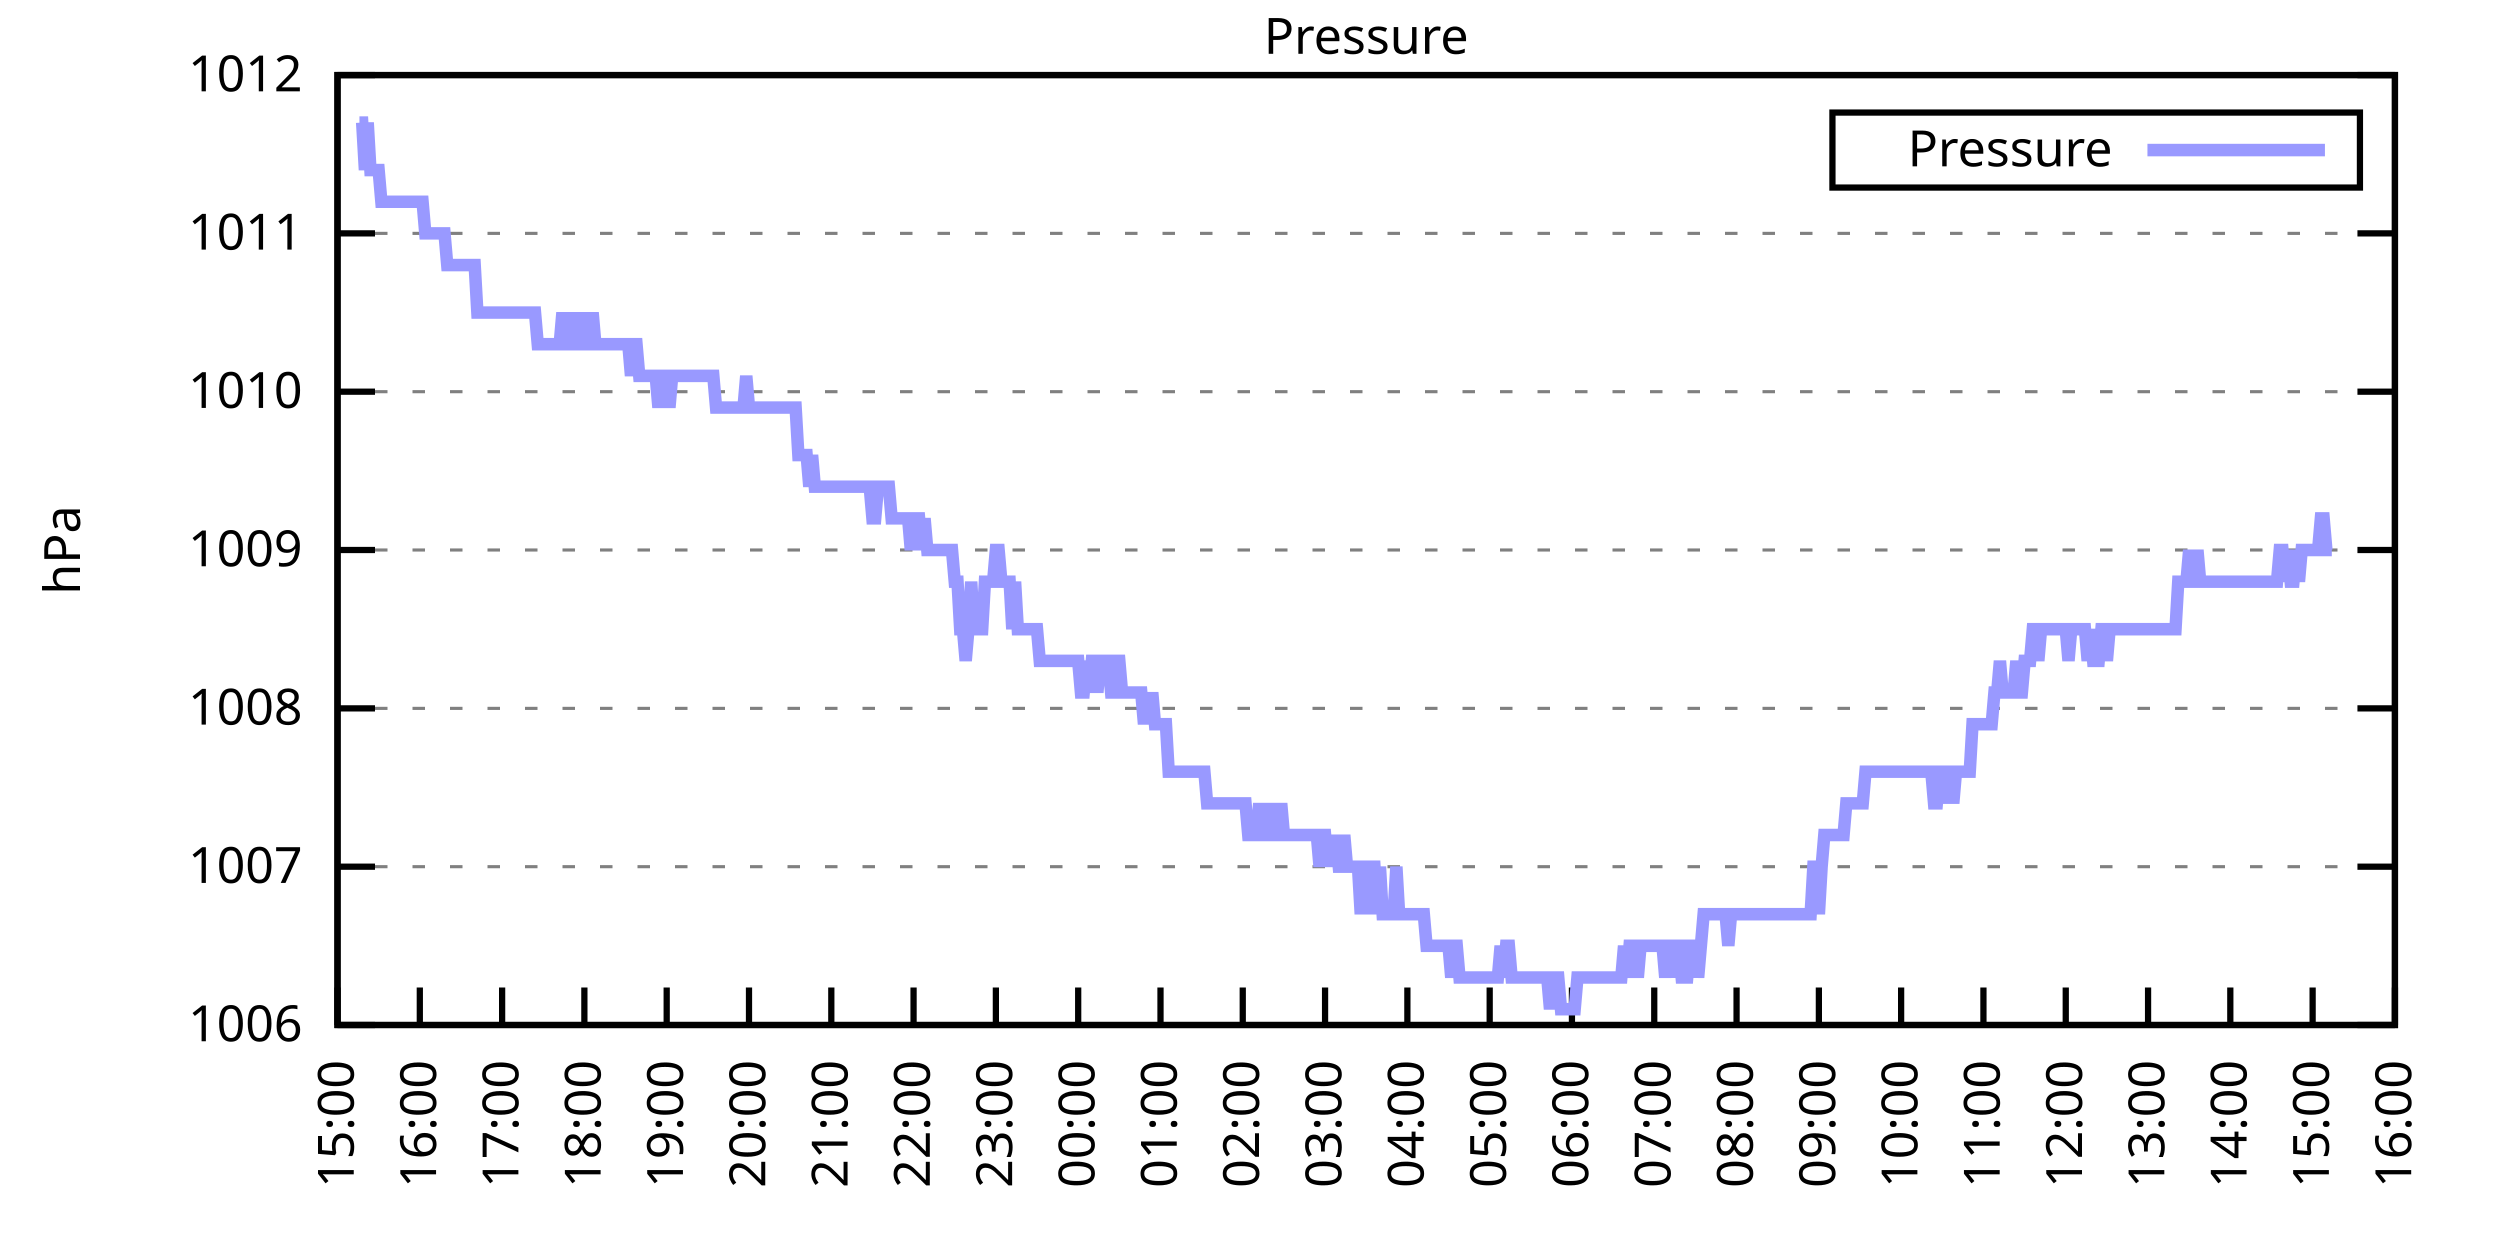
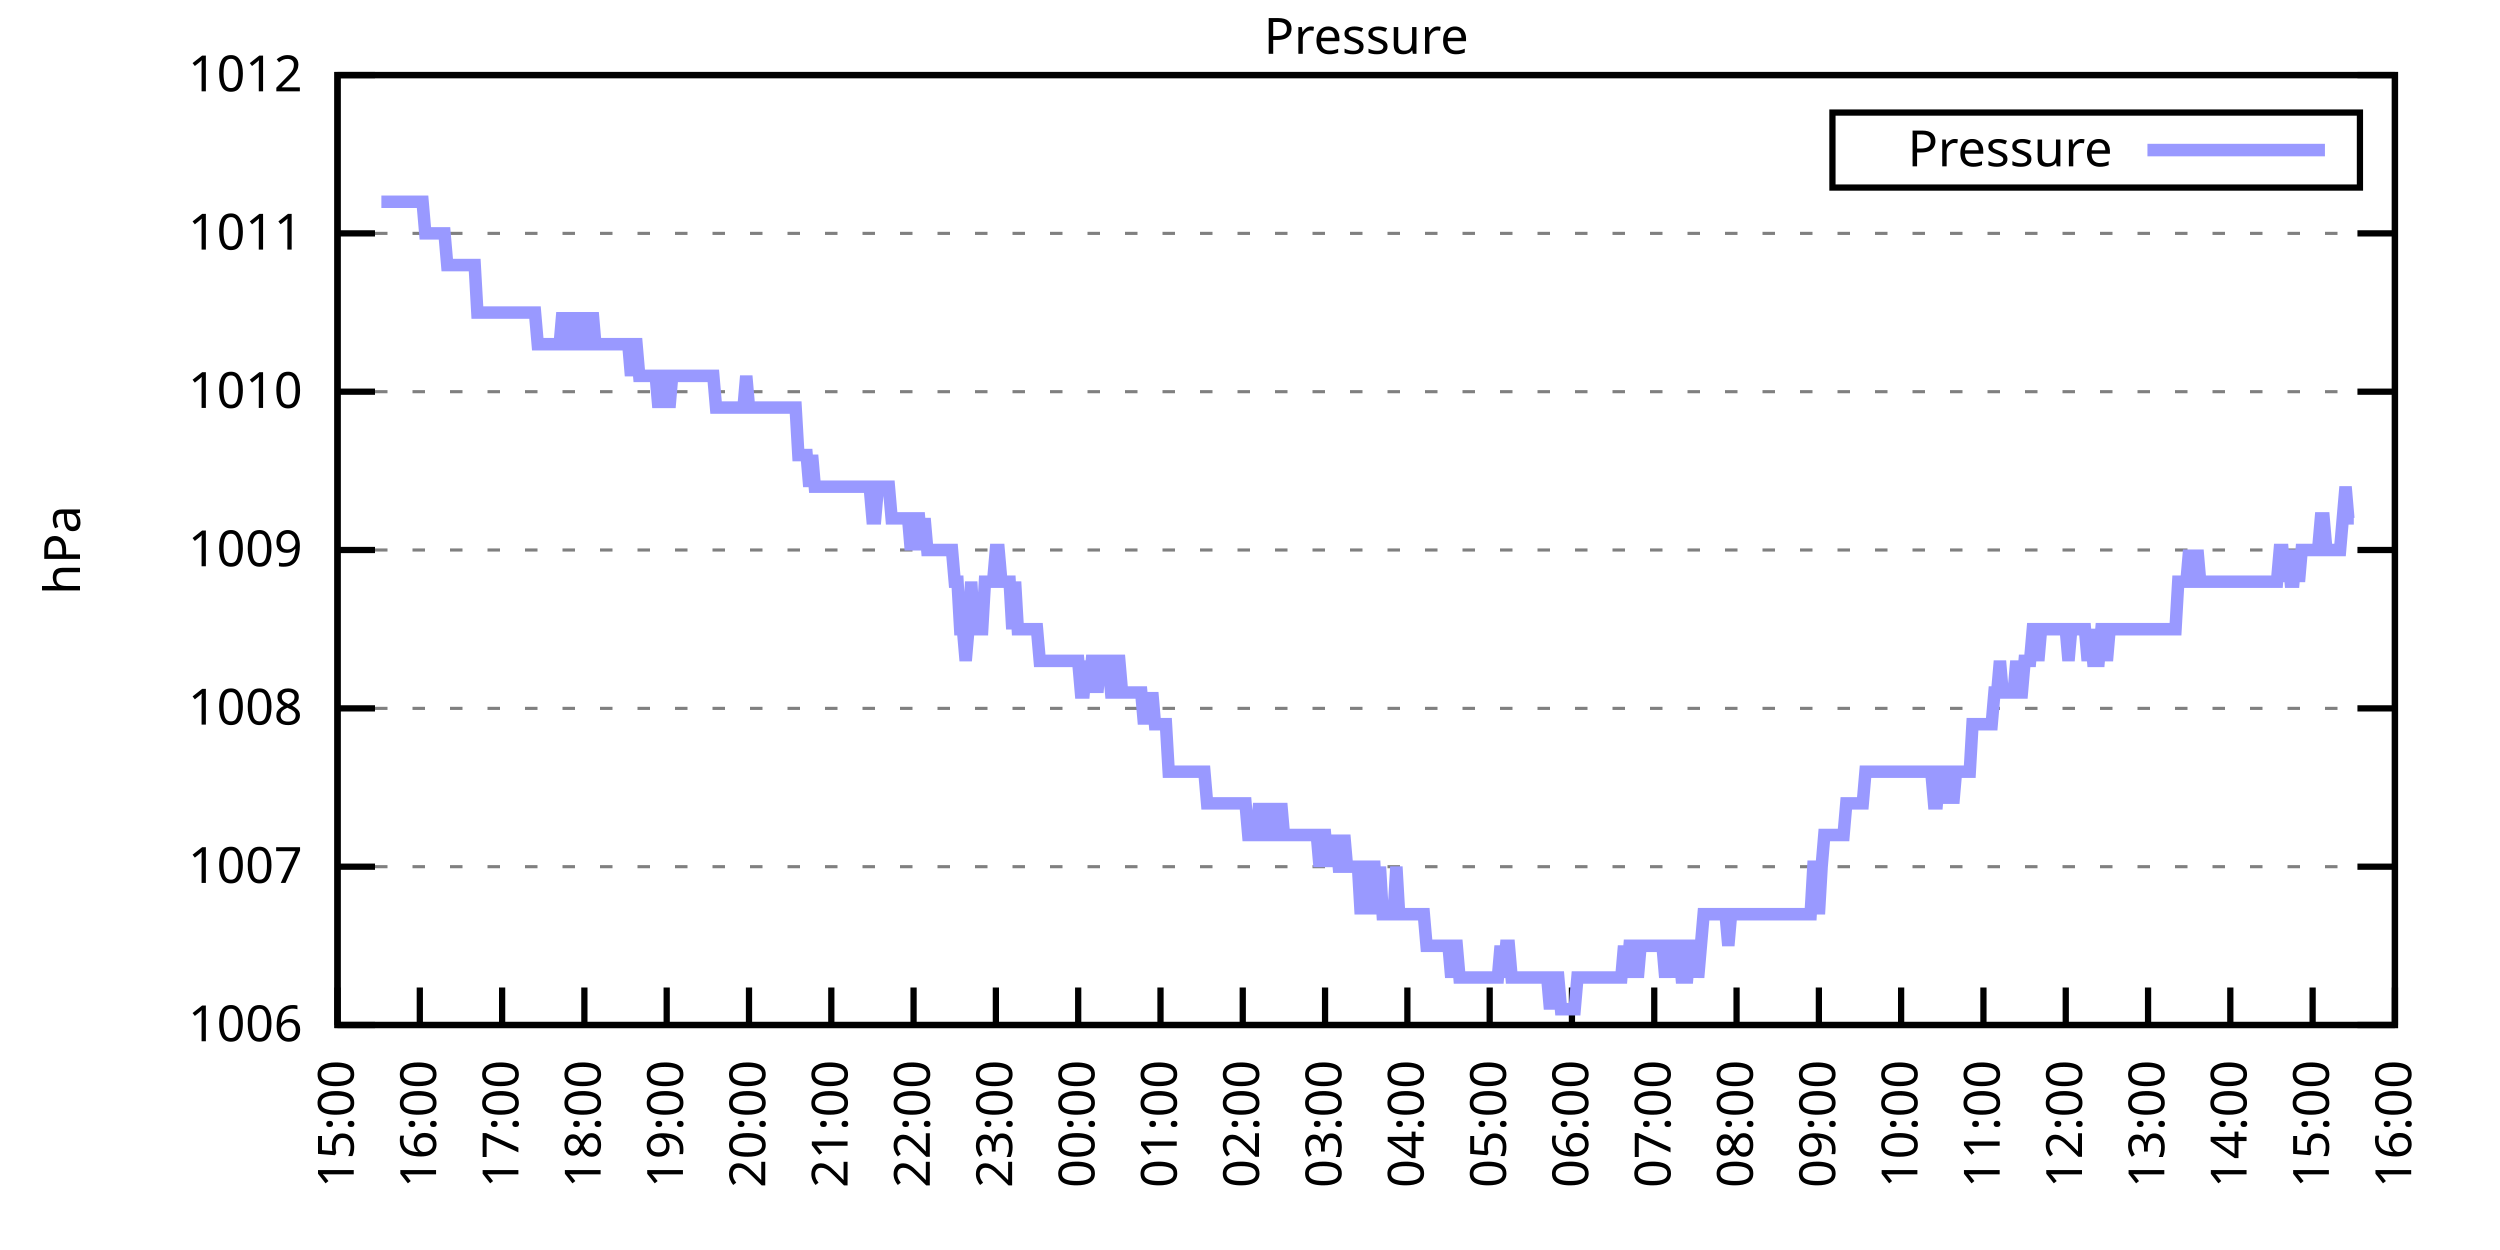
<svg xmlns="http://www.w3.org/2000/svg" xmlns:xlink="http://www.w3.org/1999/xlink" width="400" height="200" viewBox="0 0 400 200">
  <g id="gnuplot_canvas">
    <rect x="0" y="0" width="400" height="200" fill="none" />
    <defs>
      <circle id="gpDot" r="0.5" stroke-width="0.5" stroke="currentColor" />
      <path id="gpPt0" stroke-width="0.333" stroke="currentColor" d="M-1,0 h2 M0,-1 v2" />
      <path id="gpPt1" stroke-width="0.333" stroke="currentColor" d="M-1,-1 L1,1 M1,-1 L-1,1" />
      <path id="gpPt2" stroke-width="0.333" stroke="currentColor" d="M-1,0 L1,0 M0,-1 L0,1 M-1,-1 L1,1 M-1,1 L1,-1" />
      <rect id="gpPt3" stroke-width="0.333" stroke="currentColor" x="-1" y="-1" width="2" height="2" />
      <rect id="gpPt4" stroke-width="0.333" stroke="currentColor" fill="currentColor" x="-1" y="-1" width="2" height="2" />
      <circle id="gpPt5" stroke-width="0.333" stroke="currentColor" cx="0" cy="0" r="1" />
      <use xlink:href="#gpPt5" id="gpPt6" fill="currentColor" stroke="none" />
      <path id="gpPt7" stroke-width="0.333" stroke="currentColor" d="M0,-1.33 L-1.33,0.67 L1.33,0.67 z" />
      <use xlink:href="#gpPt7" id="gpPt8" fill="currentColor" stroke="none" />
      <use xlink:href="#gpPt7" id="gpPt9" stroke="currentColor" transform="rotate(180)" />
      <use xlink:href="#gpPt9" id="gpPt10" fill="currentColor" stroke="none" />
      <use xlink:href="#gpPt3" id="gpPt11" stroke="currentColor" transform="rotate(45)" />
      <use xlink:href="#gpPt11" id="gpPt12" fill="currentColor" stroke="none" />
      <path id="gpPt13" stroke-width="0.333" stroke="currentColor" d="M0,1.330 L1.265,0.411 L0.782,-1.067 L-0.782,-1.076 L-1.265,0.411 z" />
      <use xlink:href="#gpPt13" id="gpPt14" fill="currentColor" stroke="none" />
      <filter id="textbox" filterUnits="objectBoundingBox" x="0" y="0" height="1" width="1">
        <feFlood flood-color="white" flood-opacity="1" result="bgnd" />
        <feComposite in="SourceGraphic" in2="bgnd" operator="atop" />
      </filter>
      <filter id="greybox" filterUnits="objectBoundingBox" x="0" y="0" height="1" width="1">
        <feFlood flood-color="lightgrey" flood-opacity="1" result="grey" />
        <feComposite in="SourceGraphic" in2="grey" operator="atop" />
      </filter>
    </defs>
    <g fill="none" color="white" stroke="currentColor" stroke-width="1.00" stroke-linecap="butt" stroke-linejoin="miter">
</g>
    <g fill="none" color="black" stroke="currentColor" stroke-width="1.00" stroke-linecap="butt" stroke-linejoin="miter">
      <g stroke="none" shape-rendering="crispEdges">
        <polygon fill="rgb(255, 255, 255)" points="54.00,164.00 383.18,164.00 383.18,12.02 54.00,12.02 " />
      </g>
    </g>
    <g fill="none" color="black" stroke="currentColor" stroke-width="1.00" stroke-linecap="butt" stroke-linejoin="miter">
</g>
    <g fill="none" color="black" stroke="black" stroke-width="0.50" stroke-linecap="butt" stroke-linejoin="miter">
</g>
    <g fill="none" color="gray" stroke="currentColor" stroke-width="0.50" stroke-linecap="butt" stroke-linejoin="miter">
      <path stroke="gray" stroke-dasharray="2,4" class="gridline" d="M54.00,164.00 L383.19,164.00  " />
    </g>
    <g fill="none" color="gray" stroke="gray" stroke-width="1.00" stroke-linecap="butt" stroke-linejoin="miter">
</g>
    <g fill="none" color="black" stroke="currentColor" stroke-width="1.00" stroke-linecap="butt" stroke-linejoin="miter">
      <path stroke="black" d="M54.00,164.00 L60.00,164.00 M383.19,164.00 L377.19,164.00  " />
      <g transform="translate(48.40,166.60)" stroke="none" fill="black" font-family="Sans" font-size="8.00" text-anchor="end">
        <text>
          <tspan font-family="Sans"> 1006</tspan>
        </text>
      </g>
    </g>
    <g fill="none" color="black" stroke="currentColor" stroke-width="1.00" stroke-linecap="butt" stroke-linejoin="miter">
</g>
    <g fill="none" color="black" stroke="black" stroke-width="0.50" stroke-linecap="butt" stroke-linejoin="miter">
</g>
    <g fill="none" color="gray" stroke="currentColor" stroke-width="0.50" stroke-linecap="butt" stroke-linejoin="miter">
      <path stroke="gray" stroke-dasharray="2,4" class="gridline" d="M54.00,138.67 L383.19,138.67  " />
    </g>
    <g fill="none" color="gray" stroke="gray" stroke-width="1.00" stroke-linecap="butt" stroke-linejoin="miter">
</g>
    <g fill="none" color="black" stroke="currentColor" stroke-width="1.00" stroke-linecap="butt" stroke-linejoin="miter">
      <path stroke="black" d="M54.00,138.67 L60.00,138.67 M383.19,138.67 L377.19,138.67  " />
      <g transform="translate(48.40,141.27)" stroke="none" fill="black" font-family="Sans" font-size="8.00" text-anchor="end">
        <text>
          <tspan font-family="Sans"> 1007</tspan>
        </text>
      </g>
    </g>
    <g fill="none" color="black" stroke="currentColor" stroke-width="1.00" stroke-linecap="butt" stroke-linejoin="miter">
</g>
    <g fill="none" color="black" stroke="black" stroke-width="0.50" stroke-linecap="butt" stroke-linejoin="miter">
</g>
    <g fill="none" color="gray" stroke="currentColor" stroke-width="0.50" stroke-linecap="butt" stroke-linejoin="miter">
      <path stroke="gray" stroke-dasharray="2,4" class="gridline" d="M54.00,113.34 L383.19,113.34  " />
    </g>
    <g fill="none" color="gray" stroke="gray" stroke-width="1.00" stroke-linecap="butt" stroke-linejoin="miter">
</g>
    <g fill="none" color="black" stroke="currentColor" stroke-width="1.00" stroke-linecap="butt" stroke-linejoin="miter">
      <path stroke="black" d="M54.00,113.34 L60.00,113.34 M383.19,113.34 L377.19,113.34  " />
      <g transform="translate(48.40,115.94)" stroke="none" fill="black" font-family="Sans" font-size="8.00" text-anchor="end">
        <text>
          <tspan font-family="Sans"> 1008</tspan>
        </text>
      </g>
    </g>
    <g fill="none" color="black" stroke="currentColor" stroke-width="1.00" stroke-linecap="butt" stroke-linejoin="miter">
</g>
    <g fill="none" color="black" stroke="black" stroke-width="0.50" stroke-linecap="butt" stroke-linejoin="miter">
</g>
    <g fill="none" color="gray" stroke="currentColor" stroke-width="0.50" stroke-linecap="butt" stroke-linejoin="miter">
      <path stroke="gray" stroke-dasharray="2,4" class="gridline" d="M54.00,88.00 L383.19,88.00  " />
    </g>
    <g fill="none" color="gray" stroke="gray" stroke-width="1.00" stroke-linecap="butt" stroke-linejoin="miter">
</g>
    <g fill="none" color="black" stroke="currentColor" stroke-width="1.00" stroke-linecap="butt" stroke-linejoin="miter">
      <path stroke="black" d="M54.00,88.00 L60.00,88.00 M383.19,88.00 L377.19,88.00  " />
      <g transform="translate(48.40,90.60)" stroke="none" fill="black" font-family="Sans" font-size="8.00" text-anchor="end">
        <text>
          <tspan font-family="Sans"> 1009</tspan>
        </text>
      </g>
    </g>
    <g fill="none" color="black" stroke="currentColor" stroke-width="1.00" stroke-linecap="butt" stroke-linejoin="miter">
</g>
    <g fill="none" color="black" stroke="black" stroke-width="0.50" stroke-linecap="butt" stroke-linejoin="miter">
</g>
    <g fill="none" color="gray" stroke="currentColor" stroke-width="0.50" stroke-linecap="butt" stroke-linejoin="miter">
      <path stroke="gray" stroke-dasharray="2,4" class="gridline" d="M54.00,62.67 L383.19,62.67  " />
    </g>
    <g fill="none" color="gray" stroke="gray" stroke-width="1.00" stroke-linecap="butt" stroke-linejoin="miter">
</g>
    <g fill="none" color="black" stroke="currentColor" stroke-width="1.00" stroke-linecap="butt" stroke-linejoin="miter">
      <path stroke="black" d="M54.00,62.67 L60.00,62.67 M383.19,62.67 L377.19,62.67  " />
      <g transform="translate(48.40,65.27)" stroke="none" fill="black" font-family="Sans" font-size="8.00" text-anchor="end">
        <text>
          <tspan font-family="Sans"> 1010</tspan>
        </text>
      </g>
    </g>
    <g fill="none" color="black" stroke="currentColor" stroke-width="1.00" stroke-linecap="butt" stroke-linejoin="miter">
</g>
    <g fill="none" color="black" stroke="black" stroke-width="0.50" stroke-linecap="butt" stroke-linejoin="miter">
</g>
    <g fill="none" color="gray" stroke="currentColor" stroke-width="0.50" stroke-linecap="butt" stroke-linejoin="miter">
      <path stroke="gray" stroke-dasharray="2,4" class="gridline" d="M54.00,37.34 L383.19,37.34  " />
    </g>
    <g fill="none" color="gray" stroke="gray" stroke-width="1.00" stroke-linecap="butt" stroke-linejoin="miter">
</g>
    <g fill="none" color="black" stroke="currentColor" stroke-width="1.00" stroke-linecap="butt" stroke-linejoin="miter">
      <path stroke="black" d="M54.00,37.34 L60.00,37.34 M383.19,37.34 L377.19,37.34  " />
      <g transform="translate(48.40,39.94)" stroke="none" fill="black" font-family="Sans" font-size="8.00" text-anchor="end">
        <text>
          <tspan font-family="Sans"> 1011</tspan>
        </text>
      </g>
    </g>
    <g fill="none" color="black" stroke="currentColor" stroke-width="1.00" stroke-linecap="butt" stroke-linejoin="miter">
</g>
    <g fill="none" color="black" stroke="black" stroke-width="0.50" stroke-linecap="butt" stroke-linejoin="miter">
</g>
    <g fill="none" color="gray" stroke="currentColor" stroke-width="0.50" stroke-linecap="butt" stroke-linejoin="miter">
      <path stroke="gray" stroke-dasharray="2,4" class="gridline" d="M54.00,12.01 L383.19,12.01  " />
    </g>
    <g fill="none" color="gray" stroke="gray" stroke-width="1.00" stroke-linecap="butt" stroke-linejoin="miter">
</g>
    <g fill="none" color="black" stroke="currentColor" stroke-width="1.00" stroke-linecap="butt" stroke-linejoin="miter">
      <path stroke="black" d="M54.00,12.01 L60.00,12.01 M383.19,12.01 L377.19,12.01  " />
      <g transform="translate(48.40,14.61)" stroke="none" fill="black" font-family="Sans" font-size="8.00" text-anchor="end">
        <text>
          <tspan font-family="Sans"> 1012</tspan>
        </text>
      </g>
    </g>
    <g fill="none" color="black" stroke="currentColor" stroke-width="1.00" stroke-linecap="butt" stroke-linejoin="miter">
      <path stroke="black" d="M54.00,164.00 L54.00,158.00  " />
      <g transform="translate(56.60,169.60) rotate(270.00)" stroke="none" fill="black" font-family="Sans" font-size="8.00" text-anchor="end">
        <text>
          <tspan font-family="Sans">15:00</tspan>
        </text>
      </g>
    </g>
    <g fill="none" color="black" stroke="currentColor" stroke-width="1.00" stroke-linecap="butt" stroke-linejoin="miter">
      <path stroke="black" d="M67.17,164.00 L67.17,158.00  " />
      <g transform="translate(69.77,169.60) rotate(270.00)" stroke="none" fill="black" font-family="Sans" font-size="8.00" text-anchor="end">
        <text>
          <tspan font-family="Sans">16:00</tspan>
        </text>
      </g>
    </g>
    <g fill="none" color="black" stroke="currentColor" stroke-width="1.00" stroke-linecap="butt" stroke-linejoin="miter">
      <path stroke="black" d="M80.34,164.00 L80.34,158.00  " />
      <g transform="translate(82.94,169.60) rotate(270.00)" stroke="none" fill="black" font-family="Sans" font-size="8.00" text-anchor="end">
        <text>
          <tspan font-family="Sans">17:00</tspan>
        </text>
      </g>
    </g>
    <g fill="none" color="black" stroke="currentColor" stroke-width="1.00" stroke-linecap="butt" stroke-linejoin="miter">
      <path stroke="black" d="M93.50,164.00 L93.50,158.00  " />
      <g transform="translate(96.10,169.60) rotate(270.00)" stroke="none" fill="black" font-family="Sans" font-size="8.00" text-anchor="end">
        <text>
          <tspan font-family="Sans">18:00</tspan>
        </text>
      </g>
    </g>
    <g fill="none" color="black" stroke="currentColor" stroke-width="1.00" stroke-linecap="butt" stroke-linejoin="miter">
      <path stroke="black" d="M106.67,164.00 L106.67,158.00  " />
      <g transform="translate(109.27,169.60) rotate(270.00)" stroke="none" fill="black" font-family="Sans" font-size="8.00" text-anchor="end">
        <text>
          <tspan font-family="Sans">19:00</tspan>
        </text>
      </g>
    </g>
    <g fill="none" color="black" stroke="currentColor" stroke-width="1.00" stroke-linecap="butt" stroke-linejoin="miter">
      <path stroke="black" d="M119.84,164.00 L119.84,158.00  " />
      <g transform="translate(122.44,169.60) rotate(270.00)" stroke="none" fill="black" font-family="Sans" font-size="8.00" text-anchor="end">
        <text>
          <tspan font-family="Sans">20:00</tspan>
        </text>
      </g>
    </g>
    <g fill="none" color="black" stroke="currentColor" stroke-width="1.00" stroke-linecap="butt" stroke-linejoin="miter">
      <path stroke="black" d="M133.01,164.00 L133.01,158.00  " />
      <g transform="translate(135.61,169.60) rotate(270.00)" stroke="none" fill="black" font-family="Sans" font-size="8.00" text-anchor="end">
        <text>
          <tspan font-family="Sans">21:00</tspan>
        </text>
      </g>
    </g>
    <g fill="none" color="black" stroke="currentColor" stroke-width="1.00" stroke-linecap="butt" stroke-linejoin="miter">
      <path stroke="black" d="M146.17,164.00 L146.17,158.00  " />
      <g transform="translate(148.77,169.60) rotate(270.00)" stroke="none" fill="black" font-family="Sans" font-size="8.00" text-anchor="end">
        <text>
          <tspan font-family="Sans">22:00</tspan>
        </text>
      </g>
    </g>
    <g fill="none" color="black" stroke="currentColor" stroke-width="1.00" stroke-linecap="butt" stroke-linejoin="miter">
      <path stroke="black" d="M159.34,164.00 L159.34,158.00  " />
      <g transform="translate(161.94,169.60) rotate(270.00)" stroke="none" fill="black" font-family="Sans" font-size="8.00" text-anchor="end">
        <text>
          <tspan font-family="Sans">23:00</tspan>
        </text>
      </g>
    </g>
    <g fill="none" color="black" stroke="currentColor" stroke-width="1.00" stroke-linecap="butt" stroke-linejoin="miter">
      <path stroke="black" d="M172.51,164.00 L172.51,158.00  " />
      <g transform="translate(175.11,169.60) rotate(270.00)" stroke="none" fill="black" font-family="Sans" font-size="8.00" text-anchor="end">
        <text>
          <tspan font-family="Sans">00:00</tspan>
        </text>
      </g>
    </g>
    <g fill="none" color="black" stroke="currentColor" stroke-width="1.00" stroke-linecap="butt" stroke-linejoin="miter">
      <path stroke="black" d="M185.68,164.00 L185.68,158.00  " />
      <g transform="translate(188.28,169.60) rotate(270.00)" stroke="none" fill="black" font-family="Sans" font-size="8.00" text-anchor="end">
        <text>
          <tspan font-family="Sans">01:00</tspan>
        </text>
      </g>
    </g>
    <g fill="none" color="black" stroke="currentColor" stroke-width="1.00" stroke-linecap="butt" stroke-linejoin="miter">
      <path stroke="black" d="M198.84,164.00 L198.84,158.00  " />
      <g transform="translate(201.44,169.60) rotate(270.00)" stroke="none" fill="black" font-family="Sans" font-size="8.00" text-anchor="end">
        <text>
          <tspan font-family="Sans">02:00</tspan>
        </text>
      </g>
    </g>
    <g fill="none" color="black" stroke="currentColor" stroke-width="1.00" stroke-linecap="butt" stroke-linejoin="miter">
      <path stroke="black" d="M212.01,164.00 L212.01,158.00  " />
      <g transform="translate(214.61,169.60) rotate(270.00)" stroke="none" fill="black" font-family="Sans" font-size="8.00" text-anchor="end">
        <text>
          <tspan font-family="Sans">03:00</tspan>
        </text>
      </g>
    </g>
    <g fill="none" color="black" stroke="currentColor" stroke-width="1.00" stroke-linecap="butt" stroke-linejoin="miter">
      <path stroke="black" d="M225.18,164.00 L225.18,158.00  " />
      <g transform="translate(227.78,169.60) rotate(270.00)" stroke="none" fill="black" font-family="Sans" font-size="8.00" text-anchor="end">
        <text>
          <tspan font-family="Sans">04:00</tspan>
        </text>
      </g>
    </g>
    <g fill="none" color="black" stroke="currentColor" stroke-width="1.00" stroke-linecap="butt" stroke-linejoin="miter">
      <path stroke="black" d="M238.35,164.00 L238.35,158.00  " />
      <g transform="translate(240.95,169.60) rotate(270.00)" stroke="none" fill="black" font-family="Sans" font-size="8.00" text-anchor="end">
        <text>
          <tspan font-family="Sans">05:00</tspan>
        </text>
      </g>
    </g>
    <g fill="none" color="black" stroke="currentColor" stroke-width="1.00" stroke-linecap="butt" stroke-linejoin="miter">
      <path stroke="black" d="M251.51,164.00 L251.51,158.00  " />
      <g transform="translate(254.11,169.60) rotate(270.00)" stroke="none" fill="black" font-family="Sans" font-size="8.00" text-anchor="end">
        <text>
          <tspan font-family="Sans">06:00</tspan>
        </text>
      </g>
    </g>
    <g fill="none" color="black" stroke="currentColor" stroke-width="1.00" stroke-linecap="butt" stroke-linejoin="miter">
      <path stroke="black" d="M264.68,164.00 L264.68,158.00  " />
      <g transform="translate(267.28,169.60) rotate(270.00)" stroke="none" fill="black" font-family="Sans" font-size="8.00" text-anchor="end">
        <text>
          <tspan font-family="Sans">07:00</tspan>
        </text>
      </g>
    </g>
    <g fill="none" color="black" stroke="currentColor" stroke-width="1.00" stroke-linecap="butt" stroke-linejoin="miter">
      <path stroke="black" d="M277.85,164.00 L277.85,158.00  " />
      <g transform="translate(280.45,169.60) rotate(270.00)" stroke="none" fill="black" font-family="Sans" font-size="8.00" text-anchor="end">
        <text>
          <tspan font-family="Sans">08:00</tspan>
        </text>
      </g>
    </g>
    <g fill="none" color="black" stroke="currentColor" stroke-width="1.00" stroke-linecap="butt" stroke-linejoin="miter">
      <path stroke="black" d="M291.02,164.00 L291.02,158.00  " />
      <g transform="translate(293.62,169.60) rotate(270.00)" stroke="none" fill="black" font-family="Sans" font-size="8.00" text-anchor="end">
        <text>
          <tspan font-family="Sans">09:00</tspan>
        </text>
      </g>
    </g>
    <g fill="none" color="black" stroke="currentColor" stroke-width="1.00" stroke-linecap="butt" stroke-linejoin="miter">
      <path stroke="black" d="M304.18,164.00 L304.18,158.00  " />
      <g transform="translate(306.78,169.60) rotate(270.00)" stroke="none" fill="black" font-family="Sans" font-size="8.00" text-anchor="end">
        <text>
          <tspan font-family="Sans">10:00</tspan>
        </text>
      </g>
    </g>
    <g fill="none" color="black" stroke="currentColor" stroke-width="1.00" stroke-linecap="butt" stroke-linejoin="miter">
      <path stroke="black" d="M317.35,164.00 L317.35,158.00  " />
      <g transform="translate(319.95,169.60) rotate(270.00)" stroke="none" fill="black" font-family="Sans" font-size="8.00" text-anchor="end">
        <text>
          <tspan font-family="Sans">11:00</tspan>
        </text>
      </g>
    </g>
    <g fill="none" color="black" stroke="currentColor" stroke-width="1.00" stroke-linecap="butt" stroke-linejoin="miter">
      <path stroke="black" d="M330.52,164.00 L330.52,158.00  " />
      <g transform="translate(333.12,169.60) rotate(270.00)" stroke="none" fill="black" font-family="Sans" font-size="8.00" text-anchor="end">
        <text>
          <tspan font-family="Sans">12:00</tspan>
        </text>
      </g>
    </g>
    <g fill="none" color="black" stroke="currentColor" stroke-width="1.00" stroke-linecap="butt" stroke-linejoin="miter">
      <path stroke="black" d="M343.69,164.00 L343.69,158.00  " />
      <g transform="translate(346.29,169.60) rotate(270.00)" stroke="none" fill="black" font-family="Sans" font-size="8.00" text-anchor="end">
        <text>
          <tspan font-family="Sans">13:00</tspan>
        </text>
      </g>
    </g>
    <g fill="none" color="black" stroke="currentColor" stroke-width="1.00" stroke-linecap="butt" stroke-linejoin="miter">
      <path stroke="black" d="M356.85,164.00 L356.85,158.00  " />
      <g transform="translate(359.45,169.60) rotate(270.00)" stroke="none" fill="black" font-family="Sans" font-size="8.00" text-anchor="end">
        <text>
          <tspan font-family="Sans">14:00</tspan>
        </text>
      </g>
    </g>
    <g fill="none" color="black" stroke="currentColor" stroke-width="1.00" stroke-linecap="butt" stroke-linejoin="miter">
      <path stroke="black" d="M370.02,164.00 L370.02,158.00  " />
      <g transform="translate(372.62,169.60) rotate(270.00)" stroke="none" fill="black" font-family="Sans" font-size="8.00" text-anchor="end">
        <text>
          <tspan font-family="Sans">15:00</tspan>
        </text>
      </g>
    </g>
    <g fill="none" color="black" stroke="currentColor" stroke-width="1.00" stroke-linecap="butt" stroke-linejoin="miter">
      <path stroke="black" d="M383.19,164.00 L383.19,158.00  " />
      <g transform="translate(385.79,169.60) rotate(270.00)" stroke="none" fill="black" font-family="Sans" font-size="8.00" text-anchor="end">
        <text>
          <tspan font-family="Sans">16:00</tspan>
        </text>
      </g>
    </g>
    <g fill="none" color="black" stroke="currentColor" stroke-width="1.00" stroke-linecap="butt" stroke-linejoin="miter">
</g>
    <g fill="none" color="black" stroke="currentColor" stroke-width="1.00" stroke-linecap="butt" stroke-linejoin="miter">
      <path stroke="black" d="M54.00,12.01 L54.00,164.00 L383.19,164.00 L383.19,12.01 L54.00,12.01 Z  " />
    </g>
    <g fill="none" color="black" stroke="currentColor" stroke-width="1.00" stroke-linecap="butt" stroke-linejoin="miter">
</g>
    <g fill="none" color="black" stroke="currentColor" stroke-width="1.00" stroke-linecap="butt" stroke-linejoin="miter">
      <path stroke="black" d="M293.19,30.01 L293.19,18.01 L377.59,18.01 L377.59,30.01 L293.19,30.01 Z  " />
    </g>
    <g id="Pressure_plot_1">
      <g fill="none" color="white" stroke="black" stroke-width="2.00" stroke-linecap="butt" stroke-linejoin="miter">
</g>
      <g fill="none" color="black" stroke="currentColor" stroke-width="2.00" stroke-linecap="butt" stroke-linejoin="miter">
        <g transform="translate(337.99,26.61)" stroke="none" fill="black" font-family="Sans" font-size="8.00" text-anchor="end">
          <text>
            <tspan font-family="Sans">Pressure</tspan>
          </text>
        </g>
      </g>
      <g fill="none" color="black" stroke="currentColor" stroke-width="2.00" stroke-linecap="butt" stroke-linejoin="miter">
-         <path stroke="rgb(153, 153, 255)" d="M343.59,24.01 L371.99,24.01 M57.51,19.61 L57.95,19.61 L58.39,27.21 L58.83,19.61 L59.27,27.21 L59.71,27.21   L60.14,27.21 L60.58,27.21 L61.02,32.28 L61.46,32.28 L61.90,32.28 L62.34,32.28 L62.78,32.28 L63.22,32.28   L63.66,32.28 L64.10,32.28 L64.53,32.28 L64.97,32.28 L65.41,32.28 L65.85,32.28 L66.29,32.28 L66.73,32.28   L67.17,32.28 L67.61,32.28 L68.05,37.34 L68.48,37.34 L68.92,37.34 L69.36,37.34 L69.80,37.34 L70.24,37.34   L70.68,37.34 L71.12,37.34 L71.56,42.41 L72.00,42.41 L72.43,42.41 L72.87,42.41 L73.31,42.41 L73.75,42.41   L74.19,42.41 L74.63,42.41 L75.07,42.41 L75.51,42.41 L75.95,42.41 L76.38,50.01 L76.82,50.01 L77.26,50.01   L77.70,50.01 L78.14,50.01 L78.58,50.01 L79.02,50.01 L79.46,50.01 L79.90,50.01 L80.34,50.01 L80.77,50.01   L81.21,50.01 L81.65,50.01 L82.09,50.01 L82.53,50.01 L82.97,50.01 L83.41,50.01 L83.85,50.01 L84.29,50.01   L84.72,50.01 L85.16,50.01 L85.60,50.01 L86.04,55.07 L86.48,55.07 L86.92,55.07 L87.36,55.07 L87.80,55.07   L88.24,55.07 L88.67,55.07 L89.11,55.07 L89.55,55.07 L89.99,50.01 L90.43,55.07 L90.87,50.01 L91.31,55.07   L91.75,55.07 L92.19,55.07 L92.62,50.01 L93.06,55.07 L93.50,55.07 L93.94,50.01 L94.38,55.07 L94.82,50.01   L95.26,55.07 L95.70,55.07 L96.14,55.07 L96.58,55.07 L97.01,55.07 L97.45,55.07 L97.89,55.07 L98.33,55.07   L98.77,55.07 L99.21,55.07 L99.65,55.07 L100.09,55.07 L100.53,55.07 L100.96,60.14 L101.40,55.07 L101.84,55.07   L102.28,60.14 L102.72,60.14 L103.16,60.14 L103.60,60.14 L104.04,60.14 L104.48,60.14 L104.91,60.14 L105.35,65.21   L105.79,60.14 L106.23,60.14 L106.67,60.14 L107.11,65.21 L107.55,60.14 L107.99,60.14 L108.43,60.14 L108.87,60.14   L109.30,60.14 L109.74,60.14 L110.18,60.14 L110.62,60.14 L111.06,60.14 L111.50,60.14 L111.94,60.14 L112.38,60.14   L112.82,60.14 L113.25,60.14 L113.69,60.14 L114.13,60.14 L114.57,65.21 L115.01,65.21 L115.45,65.21 L115.89,65.21   L116.33,65.21 L116.77,65.21 L117.20,65.21 L117.64,65.21 L118.08,65.21 L118.52,65.21 L118.96,65.21 L119.40,60.14   L119.84,65.21 L120.28,65.21 L120.72,65.21 L121.15,65.21 L121.59,65.21 L122.03,65.21 L122.47,65.21 L122.91,65.21   L123.35,65.21 L123.79,65.21 L124.23,65.21 L124.67,65.21 L125.11,65.21 L125.54,65.21 L125.98,65.21 L126.42,65.21   L126.86,65.21 L127.30,65.21 L127.74,72.81 L128.18,72.81 L128.62,72.81 L129.06,72.81 L129.49,77.87 L129.93,72.81   L130.37,77.87 L130.81,77.87 L131.25,77.87 L131.69,77.87 L132.13,77.87 L132.57,77.87 L133.01,77.87 L133.44,77.87   L133.88,77.87 L134.32,77.87 L134.76,77.87 L135.20,77.87 L135.64,77.87 L136.08,77.87 L136.52,77.87 L136.96,77.87   L137.39,77.87 L137.83,77.87 L138.27,77.87 L138.71,77.87 L139.15,77.87 L139.59,82.94 L140.03,82.94 L140.47,77.87   L140.91,77.87 L141.35,77.87 L141.78,77.87 L142.22,77.87 L142.66,82.94 L143.10,82.94 L143.54,82.94 L143.98,82.94   L144.42,82.94 L144.86,82.94 L145.30,82.94 L145.73,88.00 L146.17,82.94 L146.61,82.94 L147.05,82.94 L147.49,88.00   L147.93,82.94 L148.37,88.00 L148.81,88.00 L149.25,88.00 L149.68,88.00 L150.12,88.00 L150.56,88.00 L151.00,88.00   L151.44,88.00 L151.88,88.00 L152.32,88.00 L152.76,93.07 L153.20,93.07 L153.63,100.67 L154.07,100.67 L154.51,105.74   L154.95,100.67 L155.39,93.07 L155.83,100.67 L156.27,100.67 L156.71,100.67 L157.15,100.67 L157.59,93.07 L158.02,93.07   L158.46,93.07 L158.90,93.07 L159.34,88.00 L159.78,88.00 L160.22,93.07 L160.66,93.07 L161.10,93.07 L161.54,93.07   L161.97,100.67 L162.41,93.07 L162.85,100.67 L163.29,100.67 L163.73,100.67 L164.17,100.67 L164.61,100.67 L165.05,100.67   L165.49,100.67 L165.92,100.67 L166.36,105.74 L166.80,105.74 L167.24,105.74 L167.68,105.74 L168.12,105.74 L168.56,105.74   L169.00,105.74 L169.44,105.74 L169.87,105.74 L170.31,105.74 L170.75,105.74 L171.19,105.74 L171.63,105.74 L172.07,105.74   L172.51,105.74 L172.95,110.80 L173.39,110.80 L173.83,105.74 L174.26,110.80 L174.70,105.74 L175.14,105.74 L175.58,110.80   L176.02,105.74 L176.46,105.74 L176.90,105.74 L177.34,105.74 L177.78,110.80 L178.21,110.80 L178.65,105.74 L179.09,105.74   L179.53,110.80 L179.97,110.80 L180.41,110.80 L180.85,110.80 L181.29,110.80 L181.73,110.80 L182.16,110.80 L182.60,110.80   L183.04,115.87 L183.48,110.80 L183.92,115.87 L184.36,110.80 L184.80,115.87 L185.24,115.87 L185.68,115.87 L186.11,115.87   L186.55,115.87 L186.99,123.47 L187.43,123.47 L187.87,123.47 L188.31,123.47 L188.75,123.47 L189.19,123.47 L189.63,123.47   L190.07,123.47 L190.50,123.47 L190.94,123.47 L191.38,123.47 L191.82,123.47 L192.26,123.47 L192.70,123.47 L193.14,128.54   L193.58,128.54 L194.02,128.54 L194.45,128.54 L194.89,128.54 L195.33,128.54 L195.77,128.54 L196.21,128.54 L196.65,128.54   L197.09,128.54 L197.53,128.54 L197.97,128.54 L198.40,128.54 L198.84,128.54 L199.28,128.54 L199.72,133.60 L200.16,133.60   L200.60,133.60 L201.04,133.60 L201.48,128.54 L201.92,133.60 L202.35,133.60 L202.79,128.54 L203.23,133.60 L203.67,128.54   L204.11,133.60 L204.55,133.60 L204.99,128.54 L205.43,133.60 L205.87,133.60 L206.31,133.60 L206.74,133.60 L207.18,133.60   L207.62,133.60 L208.06,133.60 L208.50,133.60 L208.94,133.60 L209.38,133.60 L209.82,133.60 L210.26,133.60 L210.69,133.60   L211.13,138.67 L211.57,133.60 L212.01,133.60 L212.45,138.67 L212.89,133.60 L213.33,138.67 L213.77,133.60 L214.21,138.67   L214.64,138.67 L215.08,133.60 L215.52,138.67 L215.96,138.67 L216.40,138.67 L216.84,138.67 L217.28,138.67 L217.72,146.27   L218.16,138.67 L218.60,146.27 L219.03,138.67 L219.47,138.67 L219.91,138.67 L220.35,146.27 L220.79,138.67 L221.23,146.27   L221.67,146.27 L222.11,146.27 L222.55,146.27 L222.98,146.27 L223.42,138.67 L223.86,146.27 L224.30,146.27 L224.74,146.27   L225.18,146.27 L225.62,146.27 L226.06,146.27 L226.50,146.27 L226.93,146.27 L227.37,146.27 L227.81,146.27 L228.25,151.33   L228.69,151.33 L229.13,151.33 L229.57,151.33 L230.01,151.33 L230.45,151.33 L230.88,151.33 L231.32,151.33 L231.76,151.33   L232.20,156.40 L232.64,151.33 L233.08,151.33 L233.52,156.40 L233.96,156.40 L234.40,156.40 L234.84,156.40 L235.27,156.40   L235.71,156.40 L236.15,156.40 L236.59,156.40 L237.03,156.40 L237.47,156.40 L237.91,156.40 L238.35,156.40 L238.79,156.40   L239.22,156.40 L239.66,156.40 L240.10,151.33 L240.54,156.40 L240.98,151.33 L241.42,151.33 L241.86,156.40 L242.30,156.40   L242.74,156.40 L243.17,156.40 L243.61,156.40 L244.05,156.40 L244.49,156.40 L244.93,156.40 L245.37,156.40 L245.81,156.40   L246.25,156.40 L246.69,156.40 L247.12,156.40 L247.56,156.40 L248.00,161.47 L248.44,156.40 L248.88,156.40 L249.32,156.40   L249.76,161.47 L250.20,161.47 L250.64,161.47 L251.08,161.47 L251.51,161.47 L251.95,161.47 L252.39,156.40 L252.83,156.40   L253.27,156.40 L253.71,156.40 L254.15,156.40 L254.59,156.40 L255.03,156.40 L255.46,156.40 L255.90,156.40 L256.34,156.40   L256.78,156.40 L257.22,156.40 L257.66,156.40 L258.10,156.40 L258.54,156.40 L258.98,156.40 L259.41,156.40 L259.85,151.33   L260.29,156.40 L260.73,151.33 L261.17,151.33 L261.61,151.33 L262.05,156.40 L262.49,151.33 L262.93,151.33 L263.36,151.33   L263.80,151.33 L264.24,151.33 L264.68,151.33 L265.12,151.33 L265.56,151.33 L266.00,151.33 L266.44,156.40 L266.88,151.33   L267.32,156.40 L267.75,151.33 L268.19,151.33 L268.63,151.33 L269.07,156.40 L269.51,156.40 L269.95,156.40 L270.39,151.33   L270.83,151.33 L271.27,151.33 L271.70,156.40 L272.14,151.33 L272.58,146.27 L273.02,146.27 L273.46,146.27 L273.90,146.27   L274.34,146.27 L274.78,146.27 L275.22,146.27 L275.65,146.27 L276.09,146.27 L276.53,151.33 L276.97,146.27 L277.41,146.27   L277.85,146.27 L278.29,146.27 L278.73,146.27 L279.17,146.27 L279.60,146.27 L280.04,146.27 L280.48,146.27 L280.92,146.27   L281.36,146.27 L281.80,146.27 L282.24,146.27 L282.68,146.27 L283.12,146.27 L283.56,146.27 L283.99,146.27 L284.43,146.27   L284.87,146.27 L285.31,146.27 L285.75,146.27 L286.19,146.27 L286.63,146.27 L287.07,146.27 L287.51,146.27 L287.94,146.27   L288.38,146.27 L288.82,146.27 L289.26,146.27 L289.70,146.27 L290.14,138.67 L290.58,138.67 L291.02,146.27 L291.46,138.67   L291.89,133.60 L292.33,133.60 L292.77,133.60 L293.21,133.60 L293.65,133.60 L294.09,133.60 L294.53,133.60 L294.97,133.60   L295.41,128.54 L295.84,128.54 L296.28,128.54 L296.72,128.54 L297.16,128.54 L297.60,128.54 L298.04,128.54 L298.48,123.47   L298.92,123.47 L299.36,123.47 L299.80,123.47 L300.23,123.47 L300.67,123.47 L301.11,123.47 L301.55,123.47 L301.99,123.47   L302.43,123.47 L302.87,123.47 L303.31,123.47 L303.75,123.47 L304.18,123.47 L304.62,123.47 L305.06,123.47 L305.50,123.47   L305.94,123.47 L306.38,123.47 L306.82,123.47 L307.26,123.47 L307.70,123.47 L308.13,123.47 L308.57,123.47 L309.01,123.47   L309.45,128.54 L309.89,128.54 L310.33,123.47 L310.77,123.47 L311.21,123.47 L311.65,128.54 L312.08,123.47 L312.52,128.54   L312.96,123.47 L313.40,123.47 L313.84,123.47 L314.28,123.47 L314.72,123.47 L315.16,123.47 L315.60,115.87 L316.04,115.87   L316.47,115.87 L316.91,115.87 L317.35,115.87 L317.79,115.87 L318.23,115.87 L318.67,115.87 L319.11,110.80 L319.55,110.80   L319.99,105.74 L320.42,110.80 L320.86,110.80 L321.30,110.80 L321.74,110.80 L322.18,110.80 L322.62,105.74 L323.06,110.80   L323.50,110.80 L323.94,105.74 L324.37,105.74 L324.81,105.74 L325.25,100.67 L325.69,100.67 L326.13,105.74 L326.57,100.67   L327.01,100.67 L327.45,100.67 L327.89,100.67 L328.33,100.67 L328.76,100.67 L329.20,100.67 L329.64,100.67 L330.08,100.67   L330.52,100.67 L330.96,105.74 L331.40,100.67 L331.84,100.67 L332.28,100.67 L332.71,100.67 L333.15,100.67 L333.59,100.67   L334.03,105.74 L334.47,100.67 L334.91,105.74 L335.35,105.74 L335.79,105.74 L336.23,100.67 L336.66,100.67 L337.10,105.74   L337.54,100.67 L337.98,100.67 L338.42,100.67 L338.86,100.67 L339.30,100.67 L339.74,100.67 L340.18,100.67 L340.61,100.67   L341.05,100.67 L341.49,100.67 L341.93,100.67 L342.37,100.67 L342.81,100.67 L343.25,100.67 L343.69,100.67 L344.13,100.67   L344.57,100.67 L345.00,100.67 L345.44,100.67 L345.88,100.67 L346.32,100.67 L346.76,100.67 L347.20,100.67 L347.64,100.67   L348.08,100.67 L348.52,93.07 L348.95,93.07 L349.39,93.07 L349.83,93.07 L350.27,88.00 L350.71,93.07 L351.15,93.07   L351.59,88.00 L352.03,93.07 L352.47,93.07 L352.90,93.07 L353.34,93.07 L353.78,93.07 L354.22,93.07 L354.66,93.07   L355.10,93.07 L355.54,93.07 L355.98,93.07 L356.42,93.07 L356.85,93.07 L357.29,93.07 L357.73,93.07 L358.17,93.07   L358.61,93.07 L359.05,93.07 L359.49,93.07 L359.93,93.07 L360.37,93.07 L360.81,93.07 L361.24,93.07 L361.68,93.07   L362.12,93.07 L362.56,93.07 L363.00,93.07 L363.44,93.07 L363.88,93.07 L364.32,93.07 L364.76,88.00 L365.19,88.00   L365.63,93.07 L366.07,88.00 L366.51,93.07 L366.95,93.07 L367.39,88.00 L367.83,93.07 L368.27,88.00 L368.71,88.00   L369.14,88.00 L369.58,88.00 L370.02,88.00 L370.46,88.00 L370.90,88.00 L371.34,82.94 L371.78,82.94 L372.22,88.00   L372.66,88.00 L373.09,88.00  " />
+         <path stroke="rgb(153, 153, 255)" d="M343.59,24.01 L371.99,24.01 M61.02,32.28 L61.46,32.28 L61.90,32.28 L62.34,32.28 L62.78,32.28 L63.22,32.28   L63.66,32.28 L64.10,32.28 L64.53,32.28 L64.97,32.28 L65.41,32.28 L65.85,32.28 L66.29,32.28 L66.73,32.28   L67.17,32.28 L67.61,32.28 L68.05,37.34 L68.48,37.34 L68.92,37.34 L69.36,37.34 L69.80,37.34 L70.24,37.34   L70.68,37.34 L71.12,37.34 L71.56,42.41 L72.00,42.41 L72.43,42.41 L72.87,42.41 L73.31,42.41 L73.75,42.41   L74.19,42.41 L74.63,42.41 L75.07,42.41 L75.51,42.41 L75.95,42.41 L76.38,50.01 L76.82,50.01 L77.26,50.01   L77.70,50.01 L78.14,50.01 L78.58,50.01 L79.02,50.01 L79.46,50.01 L79.90,50.01 L80.34,50.01 L80.77,50.01   L81.21,50.01 L81.65,50.01 L82.09,50.01 L82.53,50.01 L82.97,50.01 L83.41,50.01 L83.85,50.01 L84.29,50.01   L84.72,50.01 L85.16,50.01 L85.60,50.01 L86.04,55.07 L86.48,55.07 L86.92,55.07 L87.36,55.07 L87.80,55.07   L88.24,55.07 L88.67,55.07 L89.11,55.07 L89.55,55.07 L89.99,50.01 L90.43,55.07 L90.87,50.01 L91.31,55.07   L91.75,55.07 L92.19,55.07 L92.62,50.01 L93.06,55.07 L93.50,55.07 L93.94,50.01 L94.38,55.07 L94.82,50.01   L95.26,55.07 L95.70,55.07 L96.14,55.07 L96.58,55.07 L97.01,55.07 L97.45,55.07 L97.89,55.07 L98.33,55.07   L98.77,55.07 L99.21,55.07 L99.65,55.07 L100.09,55.07 L100.53,55.07 L100.96,60.14 L101.40,55.07 L101.84,55.07   L102.28,60.14 L102.72,60.14 L103.16,60.14 L103.60,60.14 L104.04,60.14 L104.48,60.14 L104.91,60.14 L105.35,65.21   L105.79,60.14 L106.23,60.14 L106.67,60.14 L107.11,65.21 L107.55,60.14 L107.99,60.14 L108.43,60.14 L108.87,60.14   L109.30,60.14 L109.74,60.14 L110.18,60.14 L110.62,60.14 L111.06,60.14 L111.50,60.14 L111.94,60.14 L112.38,60.14   L112.82,60.14 L113.25,60.14 L113.69,60.14 L114.13,60.14 L114.57,65.21 L115.01,65.21 L115.45,65.21 L115.89,65.21   L116.33,65.21 L116.77,65.21 L117.20,65.21 L117.64,65.21 L118.08,65.21 L118.52,65.21 L118.96,65.21 L119.40,60.14   L119.84,65.21 L120.28,65.21 L120.72,65.21 L121.15,65.21 L121.59,65.21 L122.03,65.21 L122.47,65.21 L122.91,65.21   L123.35,65.21 L123.79,65.21 L124.23,65.21 L124.67,65.21 L125.11,65.21 L125.54,65.21 L125.98,65.21 L126.42,65.21   L126.86,65.21 L127.30,65.21 L127.74,72.81 L128.18,72.81 L128.62,72.81 L129.06,72.81 L129.49,77.87 L129.93,72.81   L130.37,77.87 L130.81,77.87 L131.25,77.87 L131.69,77.87 L132.13,77.87 L132.57,77.87 L133.01,77.87 L133.44,77.87   L133.88,77.87 L134.32,77.87 L134.76,77.87 L135.20,77.87 L135.64,77.87 L136.08,77.87 L136.52,77.87 L136.96,77.87   L137.39,77.87 L137.83,77.87 L138.27,77.87 L138.71,77.87 L139.15,77.87 L139.59,82.94 L140.03,82.94 L140.47,77.87   L140.91,77.87 L141.35,77.87 L141.78,77.87 L142.22,77.87 L142.66,82.94 L143.10,82.94 L143.54,82.94 L143.98,82.94   L144.42,82.94 L144.86,82.94 L145.30,82.94 L145.73,88.00 L146.17,82.94 L146.61,82.94 L147.05,82.94 L147.49,88.00   L147.93,82.94 L148.37,88.00 L148.81,88.00 L149.25,88.00 L149.68,88.00 L150.12,88.00 L150.56,88.00 L151.00,88.00   L151.44,88.00 L151.88,88.00 L152.32,88.00 L152.76,93.07 L153.20,93.07 L153.63,100.67 L154.07,100.67 L154.51,105.74   L154.95,100.67 L155.39,93.07 L155.83,100.67 L156.27,100.67 L156.71,100.67 L157.15,100.67 L157.59,93.07 L158.02,93.07   L158.46,93.07 L158.90,93.07 L159.34,88.00 L159.78,88.00 L160.22,93.07 L160.66,93.07 L161.10,93.07 L161.54,93.07   L161.97,100.67 L162.41,93.07 L162.85,100.67 L163.29,100.67 L163.73,100.67 L164.17,100.67 L164.61,100.67 L165.05,100.67   L165.49,100.67 L165.92,100.67 L166.36,105.74 L166.80,105.74 L167.24,105.74 L167.68,105.74 L168.12,105.74 L168.56,105.74   L169.00,105.74 L169.44,105.74 L169.87,105.74 L170.31,105.74 L170.75,105.74 L171.19,105.74 L171.63,105.74 L172.07,105.74   L172.51,105.74 L172.95,110.80 L173.39,110.80 L173.83,105.74 L174.26,110.80 L174.70,105.74 L175.14,105.74 L175.58,110.80   L176.02,105.74 L176.46,105.74 L176.90,105.74 L177.34,105.74 L177.78,110.80 L178.21,110.80 L178.65,105.74 L179.09,105.74   L179.53,110.80 L179.97,110.80 L180.41,110.80 L180.85,110.80 L181.29,110.80 L181.73,110.80 L182.16,110.80 L182.60,110.80   L183.04,115.87 L183.48,110.80 L183.92,115.87 L184.36,110.80 L184.80,115.87 L185.24,115.87 L185.68,115.87 L186.11,115.87   L186.55,115.87 L186.99,123.47 L187.43,123.47 L187.87,123.47 L188.31,123.47 L188.75,123.47 L189.19,123.47 L189.63,123.47   L190.07,123.47 L190.50,123.47 L190.94,123.47 L191.38,123.47 L191.82,123.47 L192.26,123.47 L192.70,123.47 L193.14,128.54   L193.58,128.54 L194.02,128.54 L194.45,128.54 L194.89,128.54 L195.33,128.54 L195.77,128.54 L196.21,128.54 L196.65,128.54   L197.09,128.54 L197.53,128.54 L197.97,128.54 L198.40,128.54 L198.84,128.54 L199.28,128.54 L199.72,133.60 L200.16,133.60   L200.60,133.60 L201.04,133.60 L201.48,128.54 L201.92,133.60 L202.35,133.60 L202.79,128.54 L203.23,133.60 L203.67,128.54   L204.11,133.60 L204.55,133.60 L204.99,128.54 L205.43,133.60 L205.87,133.60 L206.31,133.60 L206.74,133.60 L207.18,133.60   L207.62,133.60 L208.06,133.60 L208.50,133.60 L208.94,133.60 L209.38,133.60 L209.82,133.60 L210.26,133.60 L210.69,133.60   L211.13,138.67 L211.57,133.60 L212.01,133.60 L212.45,138.67 L212.89,133.60 L213.33,138.67 L213.77,133.60 L214.21,138.67   L214.64,138.67 L215.08,133.60 L215.52,138.67 L215.96,138.67 L216.40,138.67 L216.84,138.67 L217.28,138.67 L217.72,146.27   L218.16,138.67 L218.60,146.27 L219.03,138.67 L219.47,138.67 L219.91,138.67 L220.35,146.27 L220.79,138.67 L221.23,146.27   L221.67,146.27 L222.11,146.27 L222.55,146.27 L222.98,146.27 L223.42,138.67 L223.86,146.27 L224.30,146.27 L224.74,146.27   L225.18,146.27 L225.62,146.27 L226.06,146.27 L226.50,146.27 L226.93,146.27 L227.37,146.27 L227.81,146.27 L228.25,151.33   L228.69,151.33 L229.13,151.33 L229.57,151.33 L230.01,151.33 L230.45,151.33 L230.88,151.33 L231.32,151.33 L231.76,151.33   L232.20,156.40 L232.64,151.33 L233.08,151.33 L233.52,156.40 L233.96,156.40 L234.40,156.40 L234.84,156.40 L235.27,156.40   L235.71,156.40 L236.15,156.40 L236.59,156.40 L237.03,156.40 L237.47,156.40 L237.91,156.40 L238.35,156.40 L238.79,156.40   L239.22,156.40 L239.66,156.40 L240.10,151.33 L240.54,156.40 L240.98,151.33 L241.42,151.33 L241.86,156.40 L242.30,156.40   L242.74,156.40 L243.17,156.40 L243.61,156.40 L244.05,156.40 L244.49,156.40 L244.93,156.40 L245.37,156.40 L245.81,156.40   L246.25,156.40 L246.69,156.40 L247.12,156.40 L247.56,156.40 L248.00,161.47 L248.44,156.40 L248.88,156.40 L249.32,156.40   L249.76,161.47 L250.20,161.47 L250.64,161.47 L251.08,161.47 L251.51,161.47 L251.95,161.47 L252.39,156.40 L252.83,156.40   L253.27,156.40 L253.71,156.40 L254.15,156.40 L254.59,156.40 L255.03,156.40 L255.46,156.40 L255.90,156.40 L256.34,156.40   L256.78,156.40 L257.22,156.40 L257.66,156.40 L258.10,156.40 L258.54,156.40 L258.98,156.40 L259.41,156.40 L259.85,151.33   L260.29,156.40 L260.73,151.33 L261.17,151.33 L261.61,151.33 L262.05,156.40 L262.49,151.33 L262.93,151.33 L263.36,151.33   L263.80,151.33 L264.24,151.33 L264.68,151.33 L265.12,151.33 L265.56,151.33 L266.00,151.33 L266.44,156.40 L266.88,151.33   L267.32,156.40 L267.75,151.33 L268.19,151.33 L268.63,151.33 L269.07,156.40 L269.51,156.40 L269.95,156.40 L270.39,151.33   L270.83,151.33 L271.27,151.33 L271.70,156.40 L272.14,151.33 L272.58,146.27 L273.02,146.27 L273.46,146.27 L273.90,146.27   L274.34,146.27 L274.78,146.27 L275.22,146.27 L275.65,146.27 L276.09,146.27 L276.53,151.33 L276.97,146.27 L277.41,146.27   L277.85,146.27 L278.29,146.27 L278.73,146.27 L279.17,146.27 L279.60,146.27 L280.04,146.27 L280.48,146.27 L280.92,146.27   L281.36,146.27 L281.80,146.27 L282.24,146.27 L282.68,146.27 L283.12,146.27 L283.56,146.27 L283.99,146.27 L284.43,146.27   L284.87,146.27 L285.31,146.27 L285.75,146.27 L286.19,146.27 L286.63,146.27 L287.07,146.27 L287.51,146.27 L287.94,146.27   L288.38,146.27 L288.82,146.27 L289.26,146.27 L289.70,146.27 L290.14,138.67 L290.58,138.67 L291.02,146.27 L291.46,138.67   L291.89,133.60 L292.33,133.60 L292.77,133.60 L293.21,133.60 L293.65,133.60 L294.09,133.60 L294.53,133.60 L294.97,133.60   L295.41,128.54 L295.84,128.54 L296.28,128.54 L296.72,128.54 L297.16,128.54 L297.60,128.54 L298.04,128.54 L298.48,123.47   L298.92,123.47 L299.36,123.47 L299.80,123.47 L300.23,123.47 L300.67,123.47 L301.11,123.47 L301.55,123.47 L301.99,123.47   L302.43,123.47 L302.87,123.47 L303.31,123.47 L303.75,123.47 L304.18,123.47 L304.62,123.47 L305.06,123.47 L305.50,123.47   L305.94,123.47 L306.38,123.47 L306.82,123.47 L307.26,123.47 L307.70,123.47 L308.13,123.47 L308.57,123.47 L309.01,123.47   L309.45,128.54 L309.89,128.54 L310.33,123.47 L310.77,123.47 L311.21,123.47 L311.65,128.54 L312.08,123.47 L312.52,128.54   L312.96,123.47 L313.40,123.47 L313.84,123.47 L314.28,123.47 L314.72,123.47 L315.16,123.47 L315.60,115.87 L316.04,115.87   L316.47,115.87 L316.91,115.87 L317.35,115.87 L317.79,115.87 L318.23,115.87 L318.67,115.87 L319.11,110.80 L319.55,110.80   L319.99,105.74 L320.42,110.80 L320.86,110.80 L321.30,110.80 L321.74,110.80 L322.18,110.80 L322.62,105.74 L323.06,110.80   L323.50,110.80 L323.94,105.74 L324.37,105.74 L324.81,105.74 L325.25,100.67 L325.69,100.67 L326.13,105.74 L326.57,100.67   L327.01,100.67 L327.45,100.67 L327.89,100.67 L328.33,100.67 L328.76,100.67 L329.20,100.67 L329.64,100.67 L330.08,100.67   L330.52,100.67 L330.96,105.74 L331.40,100.67 L331.84,100.67 L332.28,100.67 L332.71,100.67 L333.15,100.67 L333.59,100.67   L334.03,105.74 L334.47,100.67 L334.91,105.74 L335.35,105.74 L335.79,105.74 L336.23,100.67 L336.66,100.67 L337.10,105.74   L337.54,100.67 L337.98,100.67 L338.42,100.67 L338.86,100.67 L339.30,100.67 L339.74,100.67 L340.18,100.67 L340.61,100.67   L341.05,100.67 L341.49,100.67 L341.93,100.67 L342.37,100.67 L342.81,100.67 L343.25,100.67 L343.69,100.67 L344.13,100.67   L344.57,100.67 L345.00,100.67 L345.44,100.67 L345.88,100.67 L346.32,100.67 L346.76,100.67 L347.20,100.67 L347.64,100.67   L348.08,100.67 L348.52,93.07 L348.95,93.07 L349.39,93.07 L349.83,93.07 L350.27,88.00 L350.71,93.07 L351.15,93.07   L351.59,88.00 L352.03,93.07 L352.47,93.07 L352.90,93.07 L353.34,93.07 L353.78,93.07 L354.22,93.07 L354.66,93.07   L355.10,93.07 L355.54,93.07 L355.98,93.07 L356.42,93.07 L356.85,93.07 L357.29,93.07 L357.73,93.07 L358.17,93.07   L358.61,93.07 L359.05,93.07 L359.49,93.07 L359.93,93.07 L360.37,93.07 L360.81,93.07 L361.24,93.07 L361.68,93.07   L362.12,93.07 L362.56,93.07 L363.00,93.07 L363.44,93.07 L363.88,93.07 L364.32,93.07 L364.76,88.00 L365.19,88.00   L365.63,93.07 L366.07,88.00 L366.51,93.07 L366.95,93.07 L367.39,88.00 L367.83,93.07 L368.27,88.00 L368.71,88.00   L369.14,88.00 L369.58,88.00 L370.02,88.00 L370.46,88.00 L370.90,88.00 L371.34,82.94 L371.78,82.94 L372.22,88.00   L372.66,88.00 L373.09,88.00 L373.53,88.00 L373.97,88.00 L374.41,88.00 L374.85,82.94 L375.29,77.87 L375.73,82.94   L376.17,82.94 L376.61,82.94  " />
      </g>
    </g>
    <g fill="none" color="black" stroke="currentColor" stroke-width="2.00" stroke-linecap="butt" stroke-linejoin="miter">
</g>
    <g fill="none" color="black" stroke="black" stroke-width="1.00" stroke-linecap="butt" stroke-linejoin="miter">
</g>
    <g fill="none" color="black" stroke="currentColor" stroke-width="1.00" stroke-linecap="butt" stroke-linejoin="miter">
      <path stroke="black" d="M54.00,12.01 L54.00,164.00 L383.19,164.00 L383.19,12.01 L54.00,12.01 Z  " />
      <g transform="translate(12.80,88.01) rotate(270.00)" stroke="none" fill="black" font-family="Sans" font-size="8.00" text-anchor="middle">
        <text>
          <tspan font-family="Sans">hPa</tspan>
        </text>
      </g>
    </g>
    <g fill="none" color="black" stroke="currentColor" stroke-width="1.00" stroke-linecap="butt" stroke-linejoin="miter">
</g>
    <g fill="none" color="black" stroke="currentColor" stroke-width="1.00" stroke-linecap="butt" stroke-linejoin="miter">
      <g transform="translate(218.59,8.61)" stroke="none" fill="black" font-family="Sans" font-size="8.00" text-anchor="middle">
        <text>
          <tspan font-family="Sans">Pressure</tspan>
        </text>
      </g>
    </g>
    <g fill="none" color="black" stroke="currentColor" stroke-width="1.00" stroke-linecap="butt" stroke-linejoin="miter">
</g>
  </g>
</svg>
